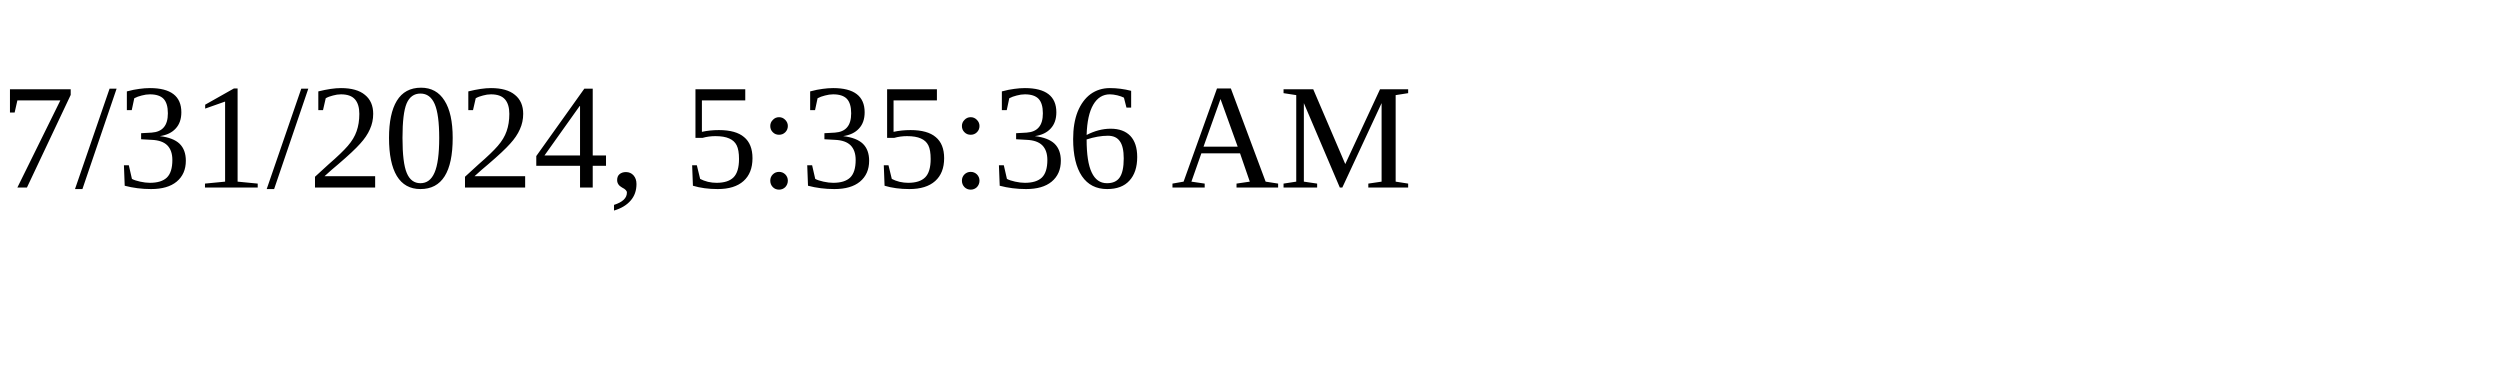
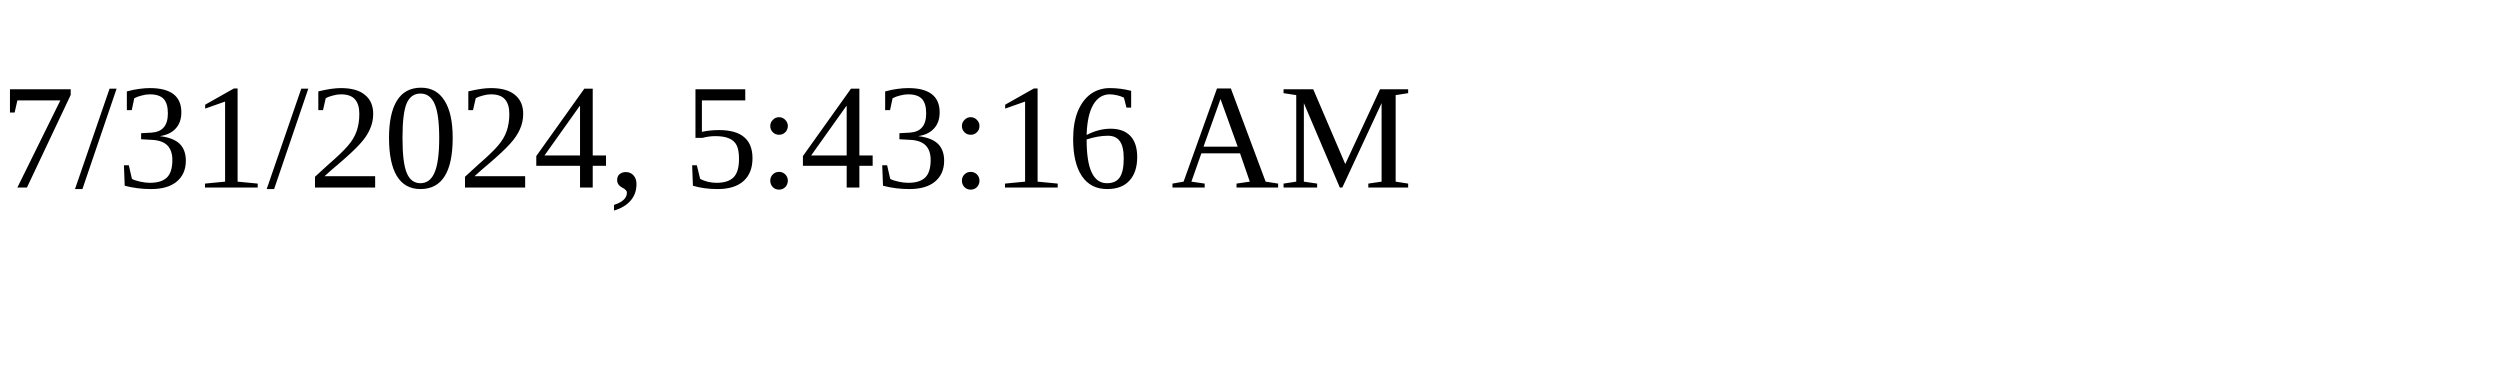
<svg xmlns="http://www.w3.org/2000/svg" height="30" width="200">
-   <text x="0" y="15">7/31/2024, 5:35:36 AM</text>
+   <text x="0" y="15">7/31/2024, 5:43:16 AM</text>
</svg>
